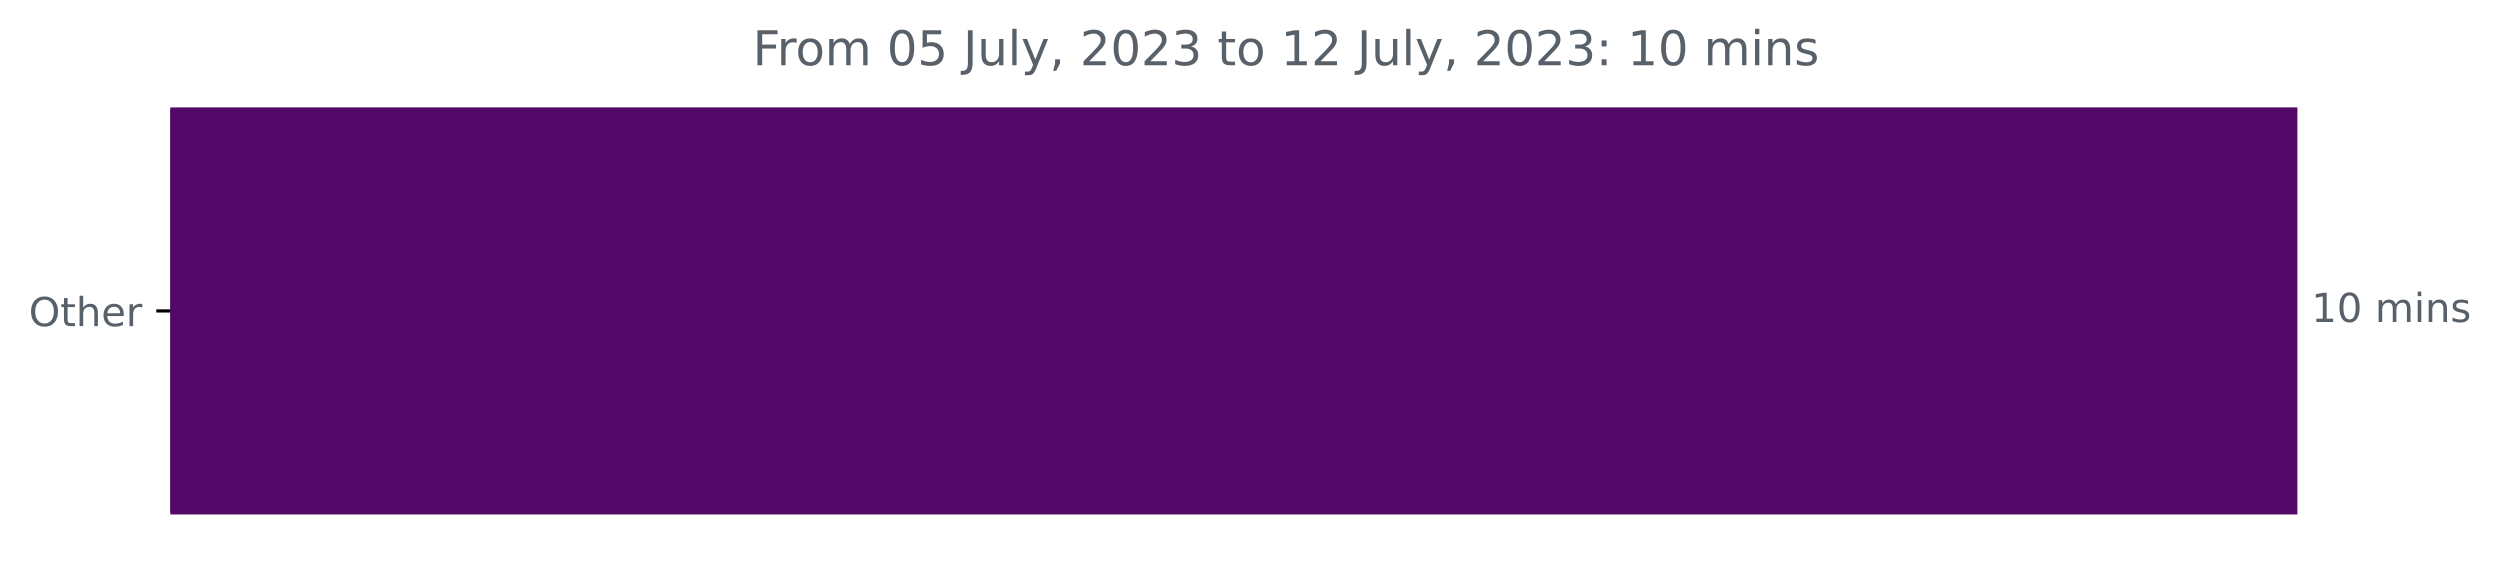
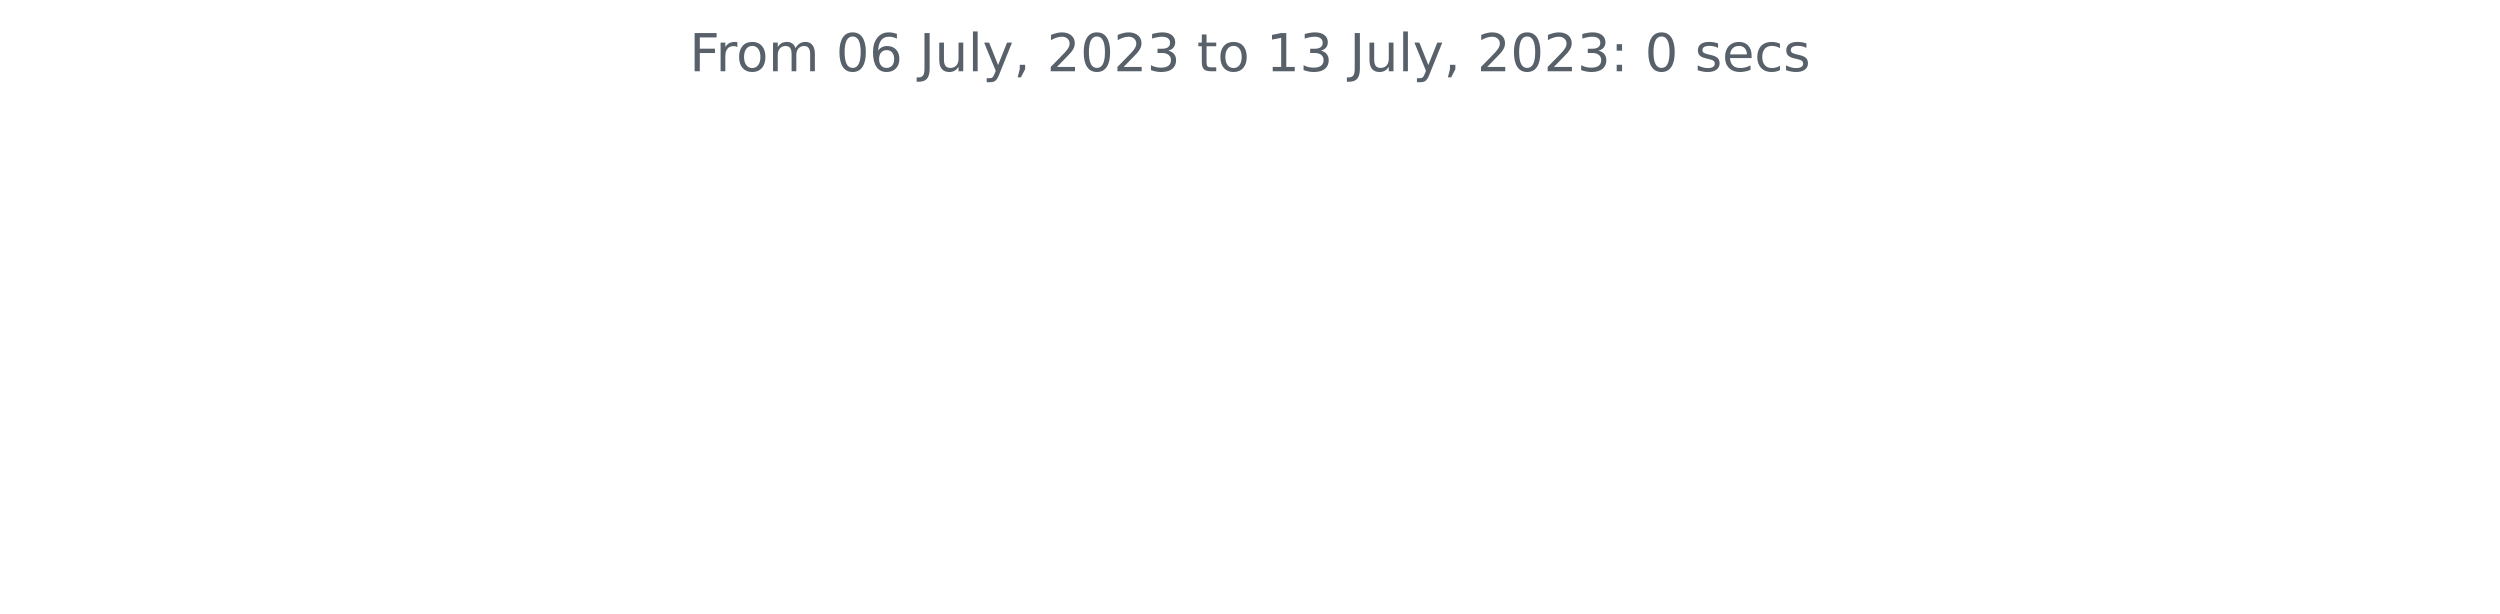
- <svg xmlns="http://www.w3.org/2000/svg" xmlns:xlink="http://www.w3.org/1999/xlink" width="625.191pt" height="140.398pt" viewBox="0 0 625.191 140.398" version="1.1">
+ <svg xmlns="http://www.w3.org/2000/svg" xmlns:xlink="http://www.w3.org/1999/xlink" width="572.4pt" height="140.398pt" viewBox="0 0 572.4 140.398" version="1.1">
  <defs>
    <style type="text/css">*{stroke-linejoin: round; stroke-linecap: butt}</style>
  </defs>
  <g id="figure_1">
    <g id="patch_1">
-       <path d="M 0 140.398  L 625.191 140.398  L 625.191 0  L 0 0  L 0 140.398  z " style="fill: none" />
+       <path d="M 0 140.398  L 572.4 140.398  L 572.4 0  L 0 0  L 0 140.398  z " style="fill: none" />
    </g>
    <g id="axes_1">
-       <g id="patch_2">
-         <path d="M 42.594 27.358  L 574.022 27.358  L 574.022 128.158  L 42.594 128.158  z " clip-path="url(#p429c4bb9bc)" style="fill: #520866; stroke: #520866; stroke-linejoin: miter" />
-       </g>
      <g id="matplotlib.axis_1" />
-       <g id="matplotlib.axis_2">
-         <g id="ytick_1">
-           <g id="line2d_1">
-             <defs>
-               <path id="m2329840e2c" d="M 0 0  L -3.5 0  " style="stroke: #000000; stroke-width: 0.8" />
-             </defs>
-             <g>
-               <use xlink:href="#m2329840e2c" x="42.594" y="77.758" style="stroke: #000000; stroke-width: 0.8" />
-             </g>
-           </g>
-           <g id="text_1">
-             <g style="fill: #586069" transform="translate(7.2 81.55734)scale(0.1 -0.1)">
-               <defs>
-                 <path id="DejaVuSans-4f" d="M 2522 4238  Q 1834 4238 1429 3725  Q 1025 3213 1025 2328  Q 1025 1447 1429 934  Q 1834 422 2522 422  Q 3209 422 3611 934  Q 4013 1447 4013 2328  Q 4013 3213 3611 3725  Q 3209 4238 2522 4238  z M 2522 4750  Q 3503 4750 4090 4092  Q 4678 3434 4678 2328  Q 4678 1225 4090 567  Q 3503 -91 2522 -91  Q 1538 -91 948 565  Q 359 1222 359 2328  Q 359 3434 948 4092  Q 1538 4750 2522 4750  z " transform="scale(0.015625)" />
-                 <path id="DejaVuSans-74" d="M 1172 4494  L 1172 3500  L 2356 3500  L 2356 3053  L 1172 3053  L 1172 1153  Q 1172 725 1289 603  Q 1406 481 1766 481  L 2356 481  L 2356 0  L 1766 0  Q 1100 0 847 248  Q 594 497 594 1153  L 594 3053  L 172 3053  L 172 3500  L 594 3500  L 594 4494  L 1172 4494  z " transform="scale(0.015625)" />
-                 <path id="DejaVuSans-68" d="M 3513 2113  L 3513 0  L 2938 0  L 2938 2094  Q 2938 2591 2744 2837  Q 2550 3084 2163 3084  Q 1697 3084 1428 2787  Q 1159 2491 1159 1978  L 1159 0  L 581 0  L 581 4863  L 1159 4863  L 1159 2956  Q 1366 3272 1645 3428  Q 1925 3584 2291 3584  Q 2894 3584 3203 3211  Q 3513 2838 3513 2113  z " transform="scale(0.015625)" />
-                 <path id="DejaVuSans-65" d="M 3597 1894  L 3597 1613  L 953 1613  Q 991 1019 1311 708  Q 1631 397 2203 397  Q 2534 397 2845 478  Q 3156 559 3463 722  L 3463 178  Q 3153 47 2828 -22  Q 2503 -91 2169 -91  Q 1331 -91 842 396  Q 353 884 353 1716  Q 353 2575 817 3079  Q 1281 3584 2069 3584  Q 2775 3584 3186 3129  Q 3597 2675 3597 1894  z M 3022 2063  Q 3016 2534 2758 2815  Q 2500 3097 2075 3097  Q 1594 3097 1305 2825  Q 1016 2553 972 2059  L 3022 2063  z " transform="scale(0.015625)" />
-                 <path id="DejaVuSans-72" d="M 2631 2963  Q 2534 3019 2420 3045  Q 2306 3072 2169 3072  Q 1681 3072 1420 2755  Q 1159 2438 1159 1844  L 1159 0  L 581 0  L 581 3500  L 1159 3500  L 1159 2956  Q 1341 3275 1631 3429  Q 1922 3584 2338 3584  Q 2397 3584 2469 3576  Q 2541 3569 2628 3553  L 2631 2963  z " transform="scale(0.015625)" />
-               </defs>
-               <use xlink:href="#DejaVuSans-4f" />
-               <use xlink:href="#DejaVuSans-74" x="78.711" />
-               <use xlink:href="#DejaVuSans-68" x="117.92" />
-               <use xlink:href="#DejaVuSans-65" x="181.299" />
-               <use xlink:href="#DejaVuSans-72" x="242.822" />
-             </g>
-           </g>
-         </g>
-       </g>
-       <g id="text_2">
-         <g style="fill: #586069" transform="translate(578.0223 80.5175)scale(0.1 -0.1)">
-           <defs>
-             <path id="DejaVuSans-31" d="M 794 531  L 1825 531  L 1825 4091  L 703 3866  L 703 4441  L 1819 4666  L 2450 4666  L 2450 531  L 3481 531  L 3481 0  L 794 0  L 794 531  z " transform="scale(0.015625)" />
-             <path id="DejaVuSans-30" d="M 2034 4250  Q 1547 4250 1301 3770  Q 1056 3291 1056 2328  Q 1056 1369 1301 889  Q 1547 409 2034 409  Q 2525 409 2770 889  Q 3016 1369 3016 2328  Q 3016 3291 2770 3770  Q 2525 4250 2034 4250  z M 2034 4750  Q 2819 4750 3233 4129  Q 3647 3509 3647 2328  Q 3647 1150 3233 529  Q 2819 -91 2034 -91  Q 1250 -91 836 529  Q 422 1150 422 2328  Q 422 3509 836 4129  Q 1250 4750 2034 4750  z " transform="scale(0.015625)" />
-             <path id="DejaVuSans-20" transform="scale(0.015625)" />
-             <path id="DejaVuSans-6d" d="M 3328 2828  Q 3544 3216 3844 3400  Q 4144 3584 4550 3584  Q 5097 3584 5394 3201  Q 5691 2819 5691 2113  L 5691 0  L 5113 0  L 5113 2094  Q 5113 2597 4934 2840  Q 4756 3084 4391 3084  Q 3944 3084 3684 2787  Q 3425 2491 3425 1978  L 3425 0  L 2847 0  L 2847 2094  Q 2847 2600 2669 2842  Q 2491 3084 2119 3084  Q 1678 3084 1418 2786  Q 1159 2488 1159 1978  L 1159 0  L 581 0  L 581 3500  L 1159 3500  L 1159 2956  Q 1356 3278 1631 3431  Q 1906 3584 2284 3584  Q 2666 3584 2933 3390  Q 3200 3197 3328 2828  z " transform="scale(0.015625)" />
-             <path id="DejaVuSans-69" d="M 603 3500  L 1178 3500  L 1178 0  L 603 0  L 603 3500  z M 603 4863  L 1178 4863  L 1178 4134  L 603 4134  L 603 4863  z " transform="scale(0.015625)" />
-             <path id="DejaVuSans-6e" d="M 3513 2113  L 3513 0  L 2938 0  L 2938 2094  Q 2938 2591 2744 2837  Q 2550 3084 2163 3084  Q 1697 3084 1428 2787  Q 1159 2491 1159 1978  L 1159 0  L 581 0  L 581 3500  L 1159 3500  L 1159 2956  Q 1366 3272 1645 3428  Q 1925 3584 2291 3584  Q 2894 3584 3203 3211  Q 3513 2838 3513 2113  z " transform="scale(0.015625)" />
-             <path id="DejaVuSans-73" d="M 2834 3397  L 2834 2853  Q 2591 2978 2328 3040  Q 2066 3103 1784 3103  Q 1356 3103 1142 2972  Q 928 2841 928 2578  Q 928 2378 1081 2264  Q 1234 2150 1697 2047  L 1894 2003  Q 2506 1872 2764 1633  Q 3022 1394 3022 966  Q 3022 478 2636 193  Q 2250 -91 1575 -91  Q 1294 -91 989 -36  Q 684 19 347 128  L 347 722  Q 666 556 975 473  Q 1284 391 1588 391  Q 1994 391 2212 530  Q 2431 669 2431 922  Q 2431 1156 2273 1281  Q 2116 1406 1581 1522  L 1381 1569  Q 847 1681 609 1914  Q 372 2147 372 2553  Q 372 3047 722 3315  Q 1072 3584 1716 3584  Q 2034 3584 2315 3537  Q 2597 3491 2834 3397  z " transform="scale(0.015625)" />
-           </defs>
-           <use xlink:href="#DejaVuSans-31" />
-           <use xlink:href="#DejaVuSans-30" x="63.623" />
-           <use xlink:href="#DejaVuSans-20" x="127.246" />
-           <use xlink:href="#DejaVuSans-6d" x="159.033" />
-           <use xlink:href="#DejaVuSans-69" x="256.445" />
-           <use xlink:href="#DejaVuSans-6e" x="284.229" />
-           <use xlink:href="#DejaVuSans-73" x="347.607" />
-         </g>
-       </g>
-       <g id="text_3">
-         <g style="fill: #586069" transform="translate(188.2447 16.31812)scale(0.12 -0.12)">
+       <g id="matplotlib.axis_2" />
+       <g id="text_1">
+         <g style="fill: #586069" transform="translate(157.8656 16.31812)scale(0.12 -0.12)">
          <defs>
            <path id="DejaVuSans-46" d="M 628 4666  L 3309 4666  L 3309 4134  L 1259 4134  L 1259 2759  L 3109 2759  L 3109 2228  L 1259 2228  L 1259 0  L 628 0  L 628 4666  z " transform="scale(0.015625)" />
+             <path id="DejaVuSans-72" d="M 2631 2963  Q 2534 3019 2420 3045  Q 2306 3072 2169 3072  Q 1681 3072 1420 2755  Q 1159 2438 1159 1844  L 1159 0  L 581 0  L 581 3500  L 1159 3500  L 1159 2956  Q 1341 3275 1631 3429  Q 1922 3584 2338 3584  Q 2397 3584 2469 3576  Q 2541 3569 2628 3553  L 2631 2963  z " transform="scale(0.015625)" />
            <path id="DejaVuSans-6f" d="M 1959 3097  Q 1497 3097 1228 2736  Q 959 2375 959 1747  Q 959 1119 1226 758  Q 1494 397 1959 397  Q 2419 397 2687 759  Q 2956 1122 2956 1747  Q 2956 2369 2687 2733  Q 2419 3097 1959 3097  z M 1959 3584  Q 2709 3584 3137 3096  Q 3566 2609 3566 1747  Q 3566 888 3137 398  Q 2709 -91 1959 -91  Q 1206 -91 779 398  Q 353 888 353 1747  Q 353 2609 779 3096  Q 1206 3584 1959 3584  z " transform="scale(0.015625)" />
-             <path id="DejaVuSans-35" d="M 691 4666  L 3169 4666  L 3169 4134  L 1269 4134  L 1269 2991  Q 1406 3038 1543 3061  Q 1681 3084 1819 3084  Q 2600 3084 3056 2656  Q 3513 2228 3513 1497  Q 3513 744 3044 326  Q 2575 -91 1722 -91  Q 1428 -91 1123 -41  Q 819 9 494 109  L 494 744  Q 775 591 1075 516  Q 1375 441 1709 441  Q 2250 441 2565 725  Q 2881 1009 2881 1497  Q 2881 1984 2565 2268  Q 2250 2553 1709 2553  Q 1456 2553 1204 2497  Q 953 2441 691 2322  L 691 4666  z " transform="scale(0.015625)" />
+             <path id="DejaVuSans-6d" d="M 3328 2828  Q 3544 3216 3844 3400  Q 4144 3584 4550 3584  Q 5097 3584 5394 3201  Q 5691 2819 5691 2113  L 5691 0  L 5113 0  L 5113 2094  Q 5113 2597 4934 2840  Q 4756 3084 4391 3084  Q 3944 3084 3684 2787  Q 3425 2491 3425 1978  L 3425 0  L 2847 0  L 2847 2094  Q 2847 2600 2669 2842  Q 2491 3084 2119 3084  Q 1678 3084 1418 2786  Q 1159 2488 1159 1978  L 1159 0  L 581 0  L 581 3500  L 1159 3500  L 1159 2956  Q 1356 3278 1631 3431  Q 1906 3584 2284 3584  Q 2666 3584 2933 3390  Q 3200 3197 3328 2828  z " transform="scale(0.015625)" />
+             <path id="DejaVuSans-20" transform="scale(0.015625)" />
+             <path id="DejaVuSans-30" d="M 2034 4250  Q 1547 4250 1301 3770  Q 1056 3291 1056 2328  Q 1056 1369 1301 889  Q 1547 409 2034 409  Q 2525 409 2770 889  Q 3016 1369 3016 2328  Q 3016 3291 2770 3770  Q 2525 4250 2034 4250  z M 2034 4750  Q 2819 4750 3233 4129  Q 3647 3509 3647 2328  Q 3647 1150 3233 529  Q 2819 -91 2034 -91  Q 1250 -91 836 529  Q 422 1150 422 2328  Q 422 3509 836 4129  Q 1250 4750 2034 4750  z " transform="scale(0.015625)" />
+             <path id="DejaVuSans-36" d="M 2113 2584  Q 1688 2584 1439 2293  Q 1191 2003 1191 1497  Q 1191 994 1439 701  Q 1688 409 2113 409  Q 2538 409 2786 701  Q 3034 994 3034 1497  Q 3034 2003 2786 2293  Q 2538 2584 2113 2584  z M 3366 4563  L 3366 3988  Q 3128 4100 2886 4159  Q 2644 4219 2406 4219  Q 1781 4219 1451 3797  Q 1122 3375 1075 2522  Q 1259 2794 1537 2939  Q 1816 3084 2150 3084  Q 2853 3084 3261 2657  Q 3669 2231 3669 1497  Q 3669 778 3244 343  Q 2819 -91 2113 -91  Q 1303 -91 875 529  Q 447 1150 447 2328  Q 447 3434 972 4092  Q 1497 4750 2381 4750  Q 2619 4750 2861 4703  Q 3103 4656 3366 4563  z " transform="scale(0.015625)" />
            <path id="DejaVuSans-4a" d="M 628 4666  L 1259 4666  L 1259 325  Q 1259 -519 939 -900  Q 619 -1281 -91 -1281  L -331 -1281  L -331 -750  L -134 -750  Q 284 -750 456 -515  Q 628 -281 628 325  L 628 4666  z " transform="scale(0.015625)" />
            <path id="DejaVuSans-75" d="M 544 1381  L 544 3500  L 1119 3500  L 1119 1403  Q 1119 906 1312 657  Q 1506 409 1894 409  Q 2359 409 2629 706  Q 2900 1003 2900 1516  L 2900 3500  L 3475 3500  L 3475 0  L 2900 0  L 2900 538  Q 2691 219 2414 64  Q 2138 -91 1772 -91  Q 1169 -91 856 284  Q 544 659 544 1381  z M 1991 3584  L 1991 3584  z " transform="scale(0.015625)" />
            <path id="DejaVuSans-6c" d="M 603 4863  L 1178 4863  L 1178 0  L 603 0  L 603 4863  z " transform="scale(0.015625)" />
            <path id="DejaVuSans-79" d="M 2059 -325  Q 1816 -950 1584 -1140  Q 1353 -1331 966 -1331  L 506 -1331  L 506 -850  L 844 -850  Q 1081 -850 1212 -737  Q 1344 -625 1503 -206  L 1606 56  L 191 3500  L 800 3500  L 1894 763  L 2988 3500  L 3597 3500  L 2059 -325  z " transform="scale(0.015625)" />
            <path id="DejaVuSans-2c" d="M 750 794  L 1409 794  L 1409 256  L 897 -744  L 494 -744  L 750 256  L 750 794  z " transform="scale(0.015625)" />
            <path id="DejaVuSans-32" d="M 1228 531  L 3431 531  L 3431 0  L 469 0  L 469 531  Q 828 903 1448 1529  Q 2069 2156 2228 2338  Q 2531 2678 2651 2914  Q 2772 3150 2772 3378  Q 2772 3750 2511 3984  Q 2250 4219 1831 4219  Q 1534 4219 1204 4116  Q 875 4013 500 3803  L 500 4441  Q 881 4594 1212 4672  Q 1544 4750 1819 4750  Q 2544 4750 2975 4387  Q 3406 4025 3406 3419  Q 3406 3131 3298 2873  Q 3191 2616 2906 2266  Q 2828 2175 2409 1742  Q 1991 1309 1228 531  z " transform="scale(0.015625)" />
            <path id="DejaVuSans-33" d="M 2597 2516  Q 3050 2419 3304 2112  Q 3559 1806 3559 1356  Q 3559 666 3084 287  Q 2609 -91 1734 -91  Q 1441 -91 1130 -33  Q 819 25 488 141  L 488 750  Q 750 597 1062 519  Q 1375 441 1716 441  Q 2309 441 2620 675  Q 2931 909 2931 1356  Q 2931 1769 2642 2001  Q 2353 2234 1838 2234  L 1294 2234  L 1294 2753  L 1863 2753  Q 2328 2753 2575 2939  Q 2822 3125 2822 3475  Q 2822 3834 2567 4026  Q 2313 4219 1838 4219  Q 1578 4219 1281 4162  Q 984 4106 628 3988  L 628 4550  Q 988 4650 1302 4700  Q 1616 4750 1894 4750  Q 2613 4750 3031 4423  Q 3450 4097 3450 3541  Q 3450 3153 3228 2886  Q 3006 2619 2597 2516  z " transform="scale(0.015625)" />
+             <path id="DejaVuSans-74" d="M 1172 4494  L 1172 3500  L 2356 3500  L 2356 3053  L 1172 3053  L 1172 1153  Q 1172 725 1289 603  Q 1406 481 1766 481  L 2356 481  L 2356 0  L 1766 0  Q 1100 0 847 248  Q 594 497 594 1153  L 594 3053  L 172 3053  L 172 3500  L 594 3500  L 594 4494  L 1172 4494  z " transform="scale(0.015625)" />
+             <path id="DejaVuSans-31" d="M 794 531  L 1825 531  L 1825 4091  L 703 3866  L 703 4441  L 1819 4666  L 2450 4666  L 2450 531  L 3481 531  L 3481 0  L 794 0  L 794 531  z " transform="scale(0.015625)" />
            <path id="DejaVuSans-3a" d="M 750 794  L 1409 794  L 1409 0  L 750 0  L 750 794  z M 750 3309  L 1409 3309  L 1409 2516  L 750 2516  L 750 3309  z " transform="scale(0.015625)" />
+             <path id="DejaVuSans-73" d="M 2834 3397  L 2834 2853  Q 2591 2978 2328 3040  Q 2066 3103 1784 3103  Q 1356 3103 1142 2972  Q 928 2841 928 2578  Q 928 2378 1081 2264  Q 1234 2150 1697 2047  L 1894 2003  Q 2506 1872 2764 1633  Q 3022 1394 3022 966  Q 3022 478 2636 193  Q 2250 -91 1575 -91  Q 1294 -91 989 -36  Q 684 19 347 128  L 347 722  Q 666 556 975 473  Q 1284 391 1588 391  Q 1994 391 2212 530  Q 2431 669 2431 922  Q 2431 1156 2273 1281  Q 2116 1406 1581 1522  L 1381 1569  Q 847 1681 609 1914  Q 372 2147 372 2553  Q 372 3047 722 3315  Q 1072 3584 1716 3584  Q 2034 3584 2315 3537  Q 2597 3491 2834 3397  z " transform="scale(0.015625)" />
+             <path id="DejaVuSans-65" d="M 3597 1894  L 3597 1613  L 953 1613  Q 991 1019 1311 708  Q 1631 397 2203 397  Q 2534 397 2845 478  Q 3156 559 3463 722  L 3463 178  Q 3153 47 2828 -22  Q 2503 -91 2169 -91  Q 1331 -91 842 396  Q 353 884 353 1716  Q 353 2575 817 3079  Q 1281 3584 2069 3584  Q 2775 3584 3186 3129  Q 3597 2675 3597 1894  z M 3022 2063  Q 3016 2534 2758 2815  Q 2500 3097 2075 3097  Q 1594 3097 1305 2825  Q 1016 2553 972 2059  L 3022 2063  z " transform="scale(0.015625)" />
+             <path id="DejaVuSans-63" d="M 3122 3366  L 3122 2828  Q 2878 2963 2633 3030  Q 2388 3097 2138 3097  Q 1578 3097 1268 2742  Q 959 2388 959 1747  Q 959 1106 1268 751  Q 1578 397 2138 397  Q 2388 397 2633 464  Q 2878 531 3122 666  L 3122 134  Q 2881 22 2623 -34  Q 2366 -91 2075 -91  Q 1284 -91 818 406  Q 353 903 353 1747  Q 353 2603 823 3093  Q 1294 3584 2113 3584  Q 2378 3584 2631 3529  Q 2884 3475 3122 3366  z " transform="scale(0.015625)" />
          </defs>
          <use xlink:href="#DejaVuSans-46" />
          <use xlink:href="#DejaVuSans-72" x="50.27" />
          <use xlink:href="#DejaVuSans-6f" x="89.133" />
          <use xlink:href="#DejaVuSans-6d" x="150.314" />
          <use xlink:href="#DejaVuSans-20" x="247.727" />
          <use xlink:href="#DejaVuSans-30" x="279.514" />
-           <use xlink:href="#DejaVuSans-35" x="343.137" />
+           <use xlink:href="#DejaVuSans-36" x="343.137" />
          <use xlink:href="#DejaVuSans-20" x="406.76" />
          <use xlink:href="#DejaVuSans-4a" x="438.547" />
          <use xlink:href="#DejaVuSans-75" x="468.039" />
          <use xlink:href="#DejaVuSans-6c" x="531.418" />
          <use xlink:href="#DejaVuSans-79" x="559.201" />
          <use xlink:href="#DejaVuSans-2c" x="618.381" />
          <use xlink:href="#DejaVuSans-20" x="650.168" />
          <use xlink:href="#DejaVuSans-32" x="681.955" />
          <use xlink:href="#DejaVuSans-30" x="745.578" />
          <use xlink:href="#DejaVuSans-32" x="809.201" />
          <use xlink:href="#DejaVuSans-33" x="872.824" />
          <use xlink:href="#DejaVuSans-20" x="936.447" />
          <use xlink:href="#DejaVuSans-74" x="968.234" />
          <use xlink:href="#DejaVuSans-6f" x="1007.443" />
          <use xlink:href="#DejaVuSans-20" x="1068.625" />
          <use xlink:href="#DejaVuSans-31" x="1100.412" />
-           <use xlink:href="#DejaVuSans-32" x="1164.035" />
+           <use xlink:href="#DejaVuSans-33" x="1164.035" />
          <use xlink:href="#DejaVuSans-20" x="1227.658" />
          <use xlink:href="#DejaVuSans-4a" x="1259.445" />
          <use xlink:href="#DejaVuSans-75" x="1288.938" />
          <use xlink:href="#DejaVuSans-6c" x="1352.316" />
          <use xlink:href="#DejaVuSans-79" x="1380.1" />
          <use xlink:href="#DejaVuSans-2c" x="1439.279" />
          <use xlink:href="#DejaVuSans-20" x="1471.066" />
          <use xlink:href="#DejaVuSans-32" x="1502.854" />
          <use xlink:href="#DejaVuSans-30" x="1566.477" />
          <use xlink:href="#DejaVuSans-32" x="1630.1" />
          <use xlink:href="#DejaVuSans-33" x="1693.723" />
          <use xlink:href="#DejaVuSans-3a" x="1757.346" />
          <use xlink:href="#DejaVuSans-20" x="1791.037" />
-           <use xlink:href="#DejaVuSans-31" x="1822.824" />
-           <use xlink:href="#DejaVuSans-30" x="1886.447" />
-           <use xlink:href="#DejaVuSans-20" x="1950.07" />
-           <use xlink:href="#DejaVuSans-6d" x="1981.857" />
-           <use xlink:href="#DejaVuSans-69" x="2079.27" />
-           <use xlink:href="#DejaVuSans-6e" x="2107.053" />
-           <use xlink:href="#DejaVuSans-73" x="2170.432" />
+           <use xlink:href="#DejaVuSans-30" x="1822.824" />
+           <use xlink:href="#DejaVuSans-20" x="1886.447" />
+           <use xlink:href="#DejaVuSans-73" x="1918.234" />
+           <use xlink:href="#DejaVuSans-65" x="1970.334" />
+           <use xlink:href="#DejaVuSans-63" x="2031.857" />
+           <use xlink:href="#DejaVuSans-73" x="2086.838" />
        </g>
      </g>
    </g>
  </g>
-   <defs>
-     <clipPath id="p429c4bb9bc">
-       <rect x="42.594" y="22.318" width="558" height="110.88" />
-     </clipPath>
-   </defs>
</svg>
